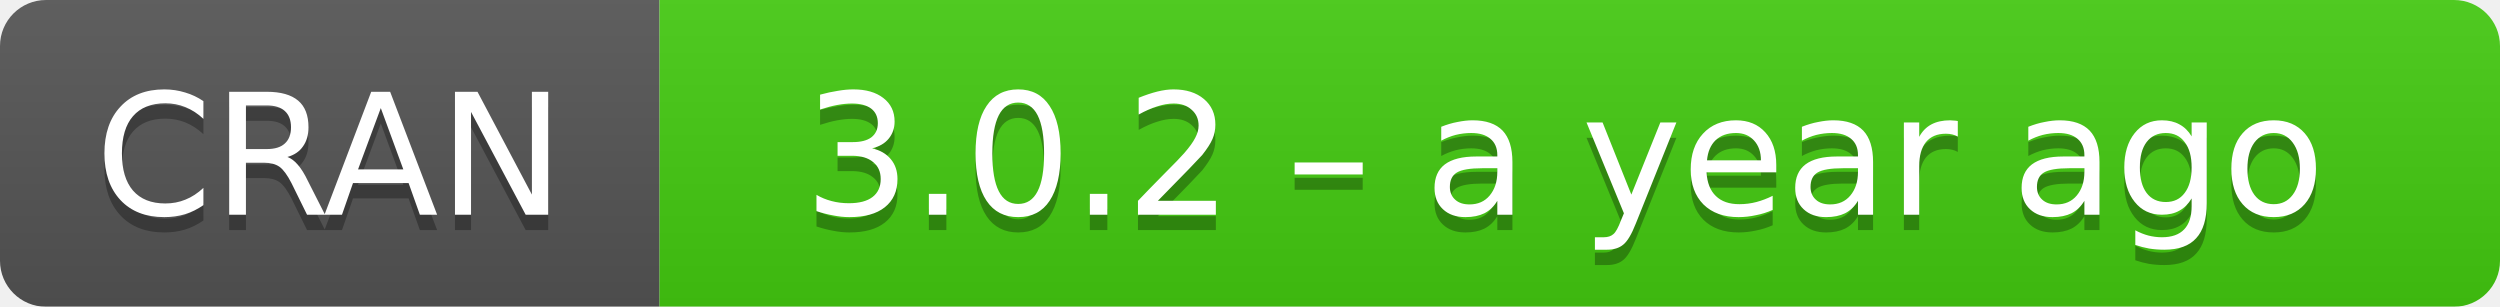
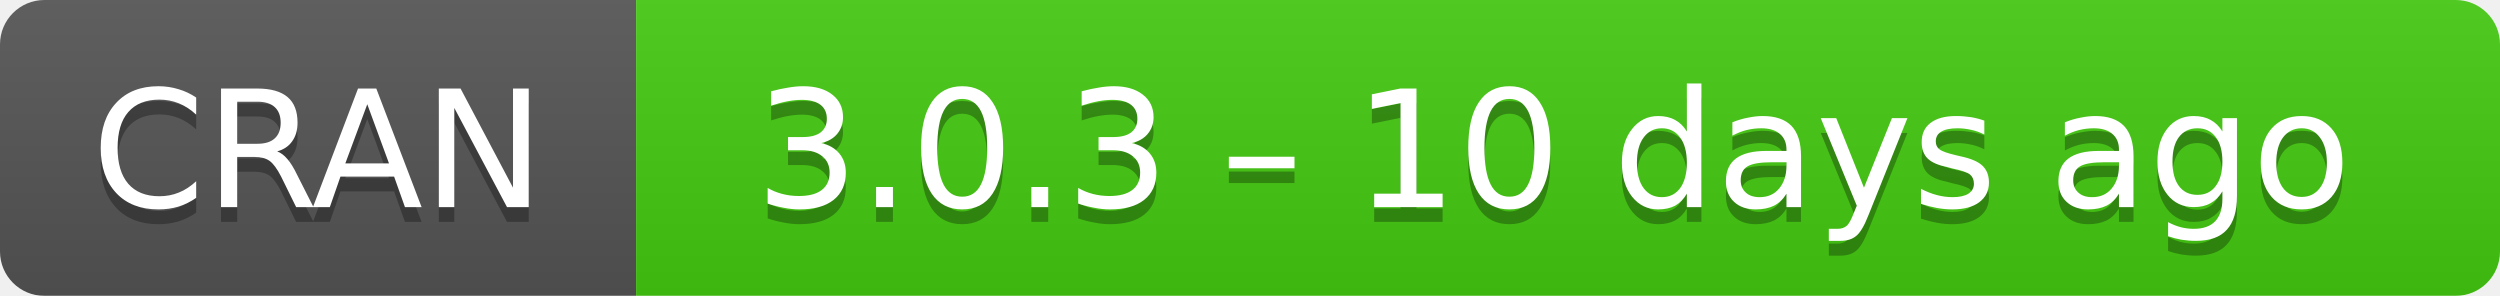
- <svg xmlns="http://www.w3.org/2000/svg" width="163" height="20" aria-label="CRAN 3.0.2 – a year ago">
+ <svg xmlns="http://www.w3.org/2000/svg" width="169" height="20" aria-label="CRAN 3.0.3 – 10 days ago">
  <linearGradient id="b" x2="0" y2="100%">
    <stop offset="0" stop-color="#bbb" stop-opacity=".1" />
    <stop offset="1" stop-opacity=".1" />
  </linearGradient>
  <mask id="a">
-     <rect width="163" height="20" rx="3" fill="#fff" />
+     <rect width="169" height="20" rx="3" fill="#fff" />
  </mask>
  <g mask="url(#a)">
    <path fill="#555" d="M0 0h43v20H0z" />
-     <path fill="#4c1" d="M43 0h141v20H43z" />
-     <path fill="url(#b)" d="M0 0h163v20H0z" />
+     <path fill="#4c1" d="M43 0h147v20H43z" />
+     <path fill="url(#b)" d="M0 0h169v20H0z" />
  </g>
  <g fill="#fff" text-anchor="middle" font-family="DejaVu Sans,Verdana,Geneva,sans-serif" font-size="11">
    <text x="21.5" y="15" fill="#010101" fill-opacity=".3">
      CRAN
    </text>
    <text x="21.5" y="14">
      CRAN
    </text>
-     <text x="102" y="15" fill="#010101" fill-opacity=".3">
-       3.0.2 – a year ago
+     <text x="105" y="15" fill="#010101" fill-opacity=".3">
+       3.0.3 – 10 days ago
    </text>
-     <text x="102" y="14">
-       3.0.2 – a year ago
+     <text x="105" y="14">
+       3.0.3 – 10 days ago
    </text>
  </g>
</svg>
